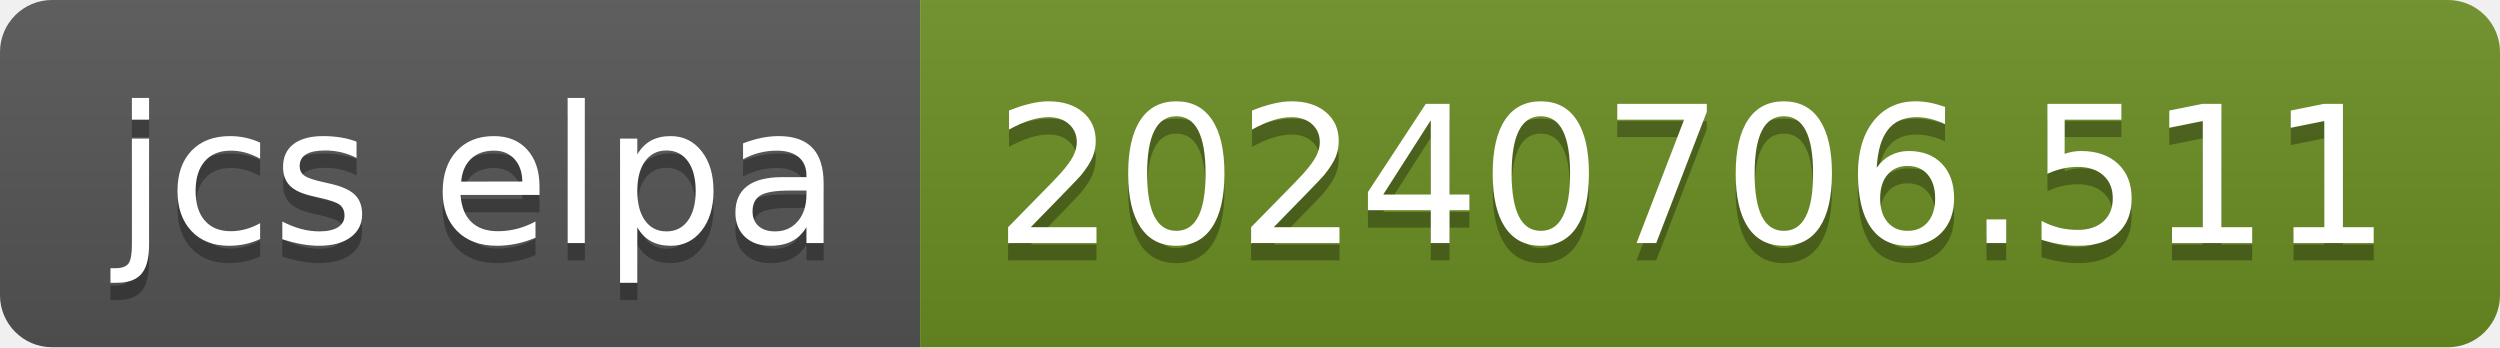
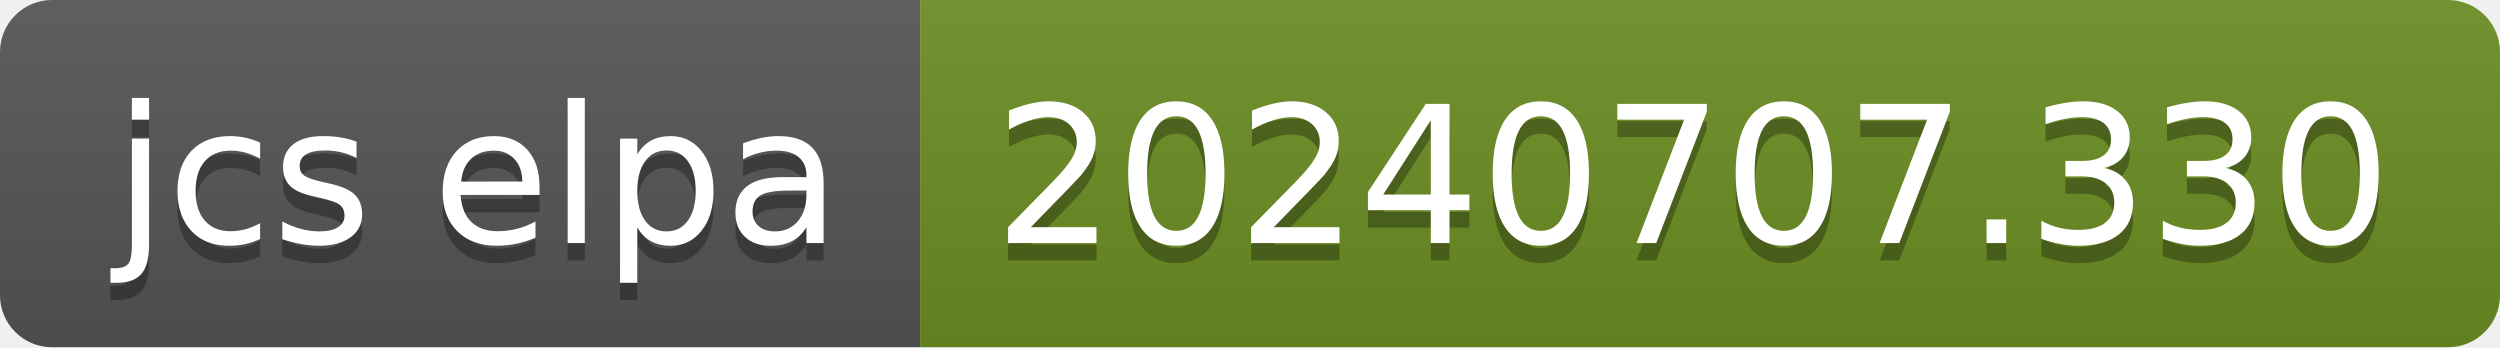
- <svg xmlns="http://www.w3.org/2000/svg" width="144" height="20" role="img" aria-label="jcs elpa: 20240706.511">
+ <svg xmlns="http://www.w3.org/2000/svg" width="144" height="20" role="img" aria-label="jcs elpa: 20240707.330">
  <linearGradient id="s" x2="0" y2="100%">
    <stop offset="0" stop-color="#bbb" stop-opacity=".1" />
    <stop offset="1" stop-opacity=".1" />
  </linearGradient>
  <clipPath id="r">
    <rect width="144" height="20" rx="3" fill="#fff" />
  </clipPath>
  <g clip-path="url(#r)">
    <rect width="53" height="20" fill="#555" />
    <rect x="53" width="91" height="20" fill="#6b8e23" />
    <rect width="144" height="20" fill="url(#s)" />
  </g>
  <g fill="#fff" text-anchor="middle" font-family="Verdana,Geneva,DejaVu Sans,sans-serif" text-rendering="geometricPrecision" font-size="110">
    <text aria-hidden="true" x="275" y="150" fill="#010101" fill-opacity=".3" transform="scale(.1)" textLength="430">jcs elpa</text>
    <text x="275" y="140" transform="scale(.1)" fill="#fff" textLength="430">jcs elpa</text>
-     <text aria-hidden="true" x="975" y="150" fill="#010101" fill-opacity=".3" transform="scale(.1)" textLength="810">20240706.511</text>
-     <text x="975" y="140" transform="scale(.1)" fill="#fff" textLength="810">20240706.511</text>
+     <text aria-hidden="true" x="975" y="150" fill="#010101" fill-opacity=".3" transform="scale(.1)" textLength="810">20240707.330</text>
+     <text x="975" y="140" transform="scale(.1)" fill="#fff" textLength="810">20240707.330</text>
  </g>
</svg>
